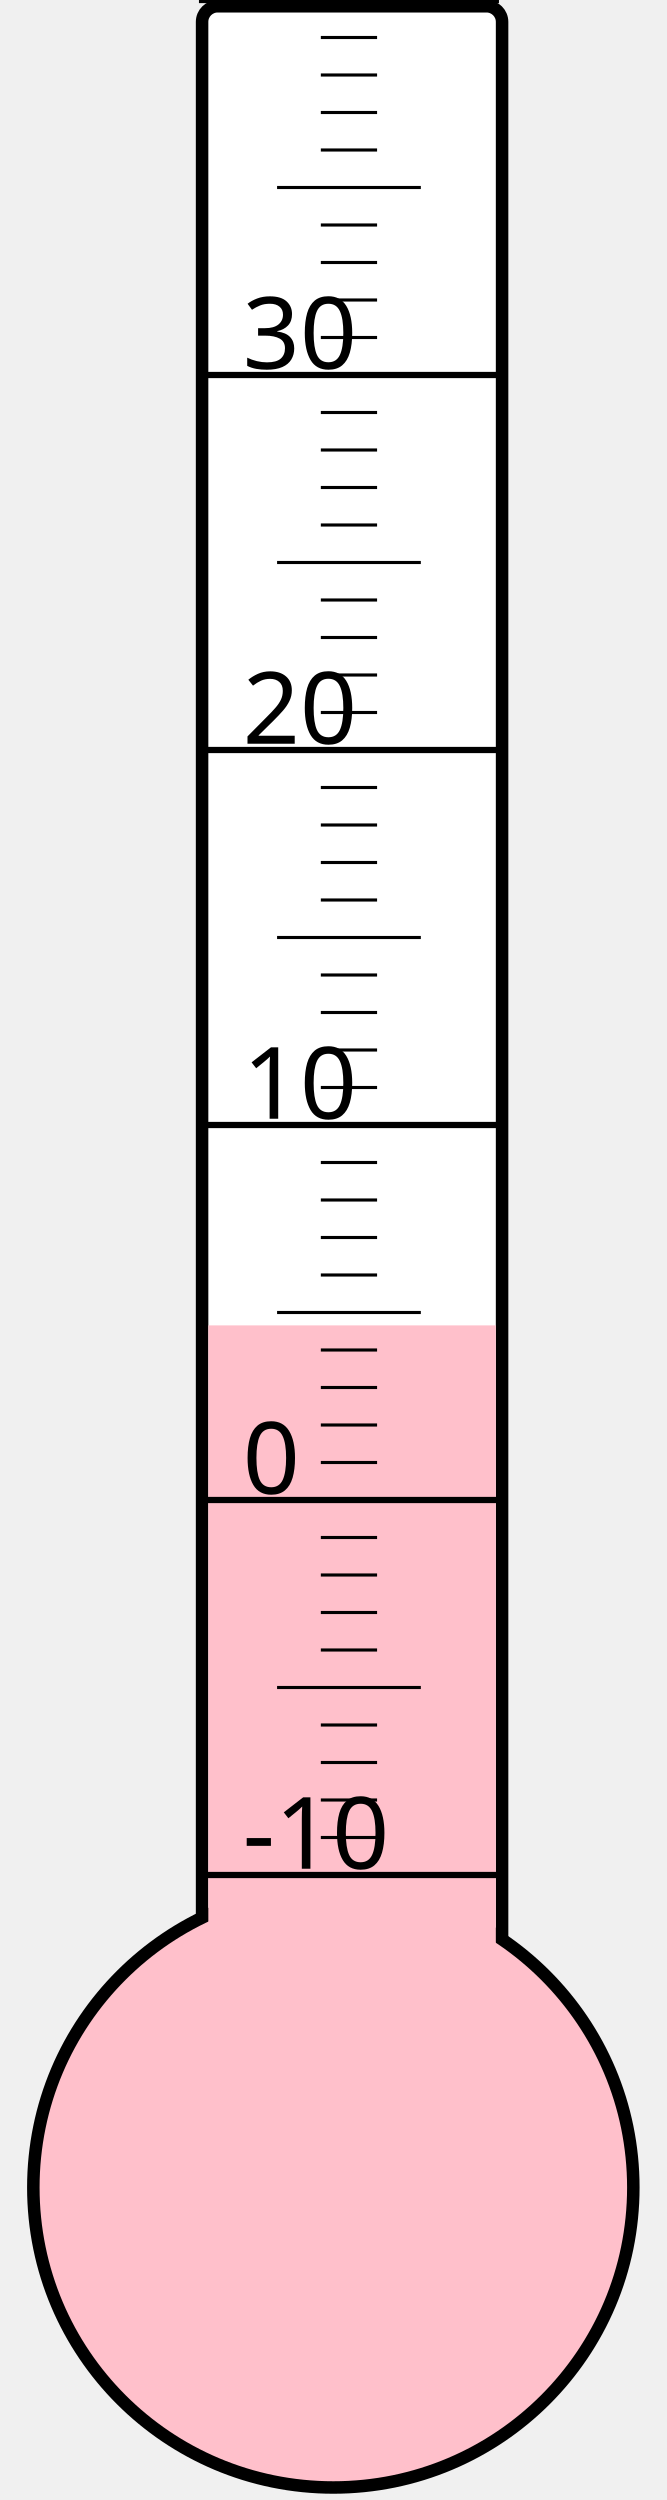
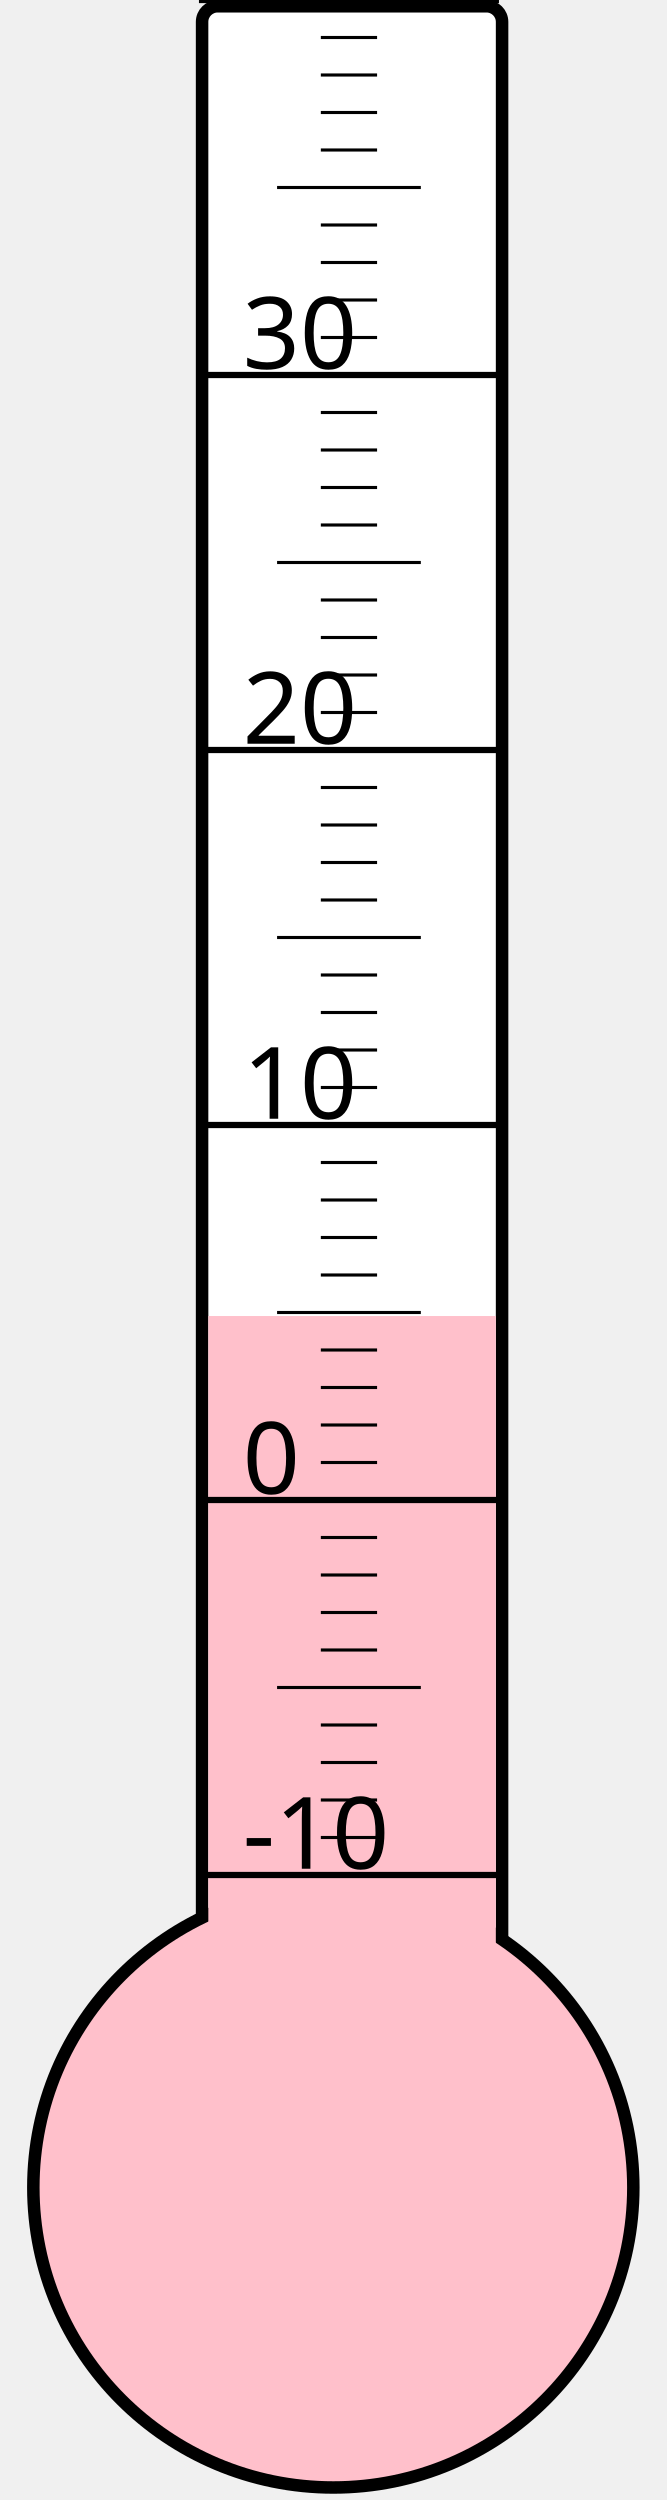
<svg xmlns="http://www.w3.org/2000/svg" width="40px" height="150px" viewBox="0 0 200 800">
  <rect width="200" height="800" x="0" y="0" style="fill: #ffffeb; fill-opacity: 0;" />
  <rect width="96" height="680" x="58" y="2" rx="5" ry="5" style="fill: white; fill-opacity: 1; stroke: black; stroke-width: 4;" />
  <circle cx="100" cy="700" r="96" style="fill: pink; stroke: black; stroke-width: 4;" />
-   <rect width="92" height="275.875" x="60" y="424.125" style="fill: pink; fill-opacity: 1; stroke-width: 0;" />
+   <rect width="92" height="278.875" x="60" y="421.125" style="fill: pink; fill-opacity: 1; stroke-width: 0;" />
  <text x="71" y="598" style="font-family: sans-serif; font-size: 24pt;">-10</text>
  <text x="71" y="478" style="font-family: sans-serif; font-size: 24pt;">0</text>
  <text x="71" y="358" style="font-family: sans-serif; font-size: 24pt;">10</text>
  <text x="71" y="238" style="font-family: sans-serif; font-size: 24pt;">20</text>
  <text x="71" y="118" style="font-family: sans-serif; font-size: 24pt;">30</text>
  <g style="stroke: black;">
    <line x1="57" y1="600" x2="153" y2="600" style="stroke-width: 2;" />
    <line x1="96" y1="588" x2="114" y2="588" style="stroke-width: 1;" />
    <line x1="96" y1="576" x2="114" y2="576" style="stroke-width: 1;" />
    <line x1="96" y1="564" x2="114" y2="564" style="stroke-width: 1;" />
    <line x1="96" y1="552" x2="114" y2="552" style="stroke-width: 1;" />
    <line x1="82" y1="540" x2="128" y2="540" style="stroke-width: 1;" />
    <line x1="96" y1="528" x2="114" y2="528" style="stroke-width: 1;" />
    <line x1="96" y1="516" x2="114" y2="516" style="stroke-width: 1;" />
    <line x1="96" y1="504" x2="114" y2="504" style="stroke-width: 1;" />
    <line x1="96" y1="492" x2="114" y2="492" style="stroke-width: 1;" />
    <line x1="57" y1="480" x2="153" y2="480" style="stroke-width: 2;" />
    <line x1="96" y1="468" x2="114" y2="468" style="stroke-width: 1;" />
    <line x1="96" y1="456" x2="114" y2="456" style="stroke-width: 1;" />
    <line x1="96" y1="444" x2="114" y2="444" style="stroke-width: 1;" />
    <line x1="96" y1="432" x2="114" y2="432" style="stroke-width: 1;" />
    <line x1="82" y1="420" x2="128" y2="420" style="stroke-width: 1;" />
    <line x1="96" y1="408" x2="114" y2="408" style="stroke-width: 1;" />
    <line x1="96" y1="396" x2="114" y2="396" style="stroke-width: 1;" />
    <line x1="96" y1="384" x2="114" y2="384" style="stroke-width: 1;" />
    <line x1="96" y1="372" x2="114" y2="372" style="stroke-width: 1;" />
    <line x1="57" y1="360" x2="153" y2="360" style="stroke-width: 2;" />
    <line x1="96" y1="348" x2="114" y2="348" style="stroke-width: 1;" />
    <line x1="96" y1="336" x2="114" y2="336" style="stroke-width: 1;" />
    <line x1="96" y1="324" x2="114" y2="324" style="stroke-width: 1;" />
    <line x1="96" y1="312" x2="114" y2="312" style="stroke-width: 1;" />
    <line x1="82" y1="300" x2="128" y2="300" style="stroke-width: 1;" />
    <line x1="96" y1="288" x2="114" y2="288" style="stroke-width: 1;" />
    <line x1="96" y1="276" x2="114" y2="276" style="stroke-width: 1;" />
    <line x1="96" y1="264" x2="114" y2="264" style="stroke-width: 1;" />
    <line x1="96" y1="252" x2="114" y2="252" style="stroke-width: 1;" />
    <line x1="57" y1="240" x2="153" y2="240" style="stroke-width: 2;" />
    <line x1="96" y1="228" x2="114" y2="228" style="stroke-width: 1;" />
    <line x1="96" y1="216" x2="114" y2="216" style="stroke-width: 1;" />
    <line x1="96" y1="204" x2="114" y2="204" style="stroke-width: 1;" />
    <line x1="96" y1="192" x2="114" y2="192" style="stroke-width: 1;" />
    <line x1="82" y1="180" x2="128" y2="180" style="stroke-width: 1;" />
    <line x1="96" y1="168" x2="114" y2="168" style="stroke-width: 1;" />
    <line x1="96" y1="156" x2="114" y2="156" style="stroke-width: 1;" />
    <line x1="96" y1="144" x2="114" y2="144" style="stroke-width: 1;" />
    <line x1="96" y1="132" x2="114" y2="132" style="stroke-width: 1;" />
    <line x1="57" y1="120" x2="153" y2="120" style="stroke-width: 2;" />
    <line x1="96" y1="108" x2="114" y2="108" style="stroke-width: 1;" />
    <line x1="96" y1="96" x2="114" y2="96" style="stroke-width: 1;" />
    <line x1="96" y1="84" x2="114" y2="84" style="stroke-width: 1;" />
    <line x1="96" y1="72" x2="114" y2="72" style="stroke-width: 1;" />
    <line x1="82" y1="60" x2="128" y2="60" style="stroke-width: 1;" />
    <line x1="96" y1="48" x2="114" y2="48" style="stroke-width: 1;" />
    <line x1="96" y1="36" x2="114" y2="36" style="stroke-width: 1;" />
    <line x1="96" y1="24" x2="114" y2="24" style="stroke-width: 1;" />
    <line x1="96" y1="12" x2="114" y2="12" style="stroke-width: 1;" />
    <line x1="57" y1="0" x2="153" y2="0" style="stroke-width: 2;" />
  </g>
</svg>
